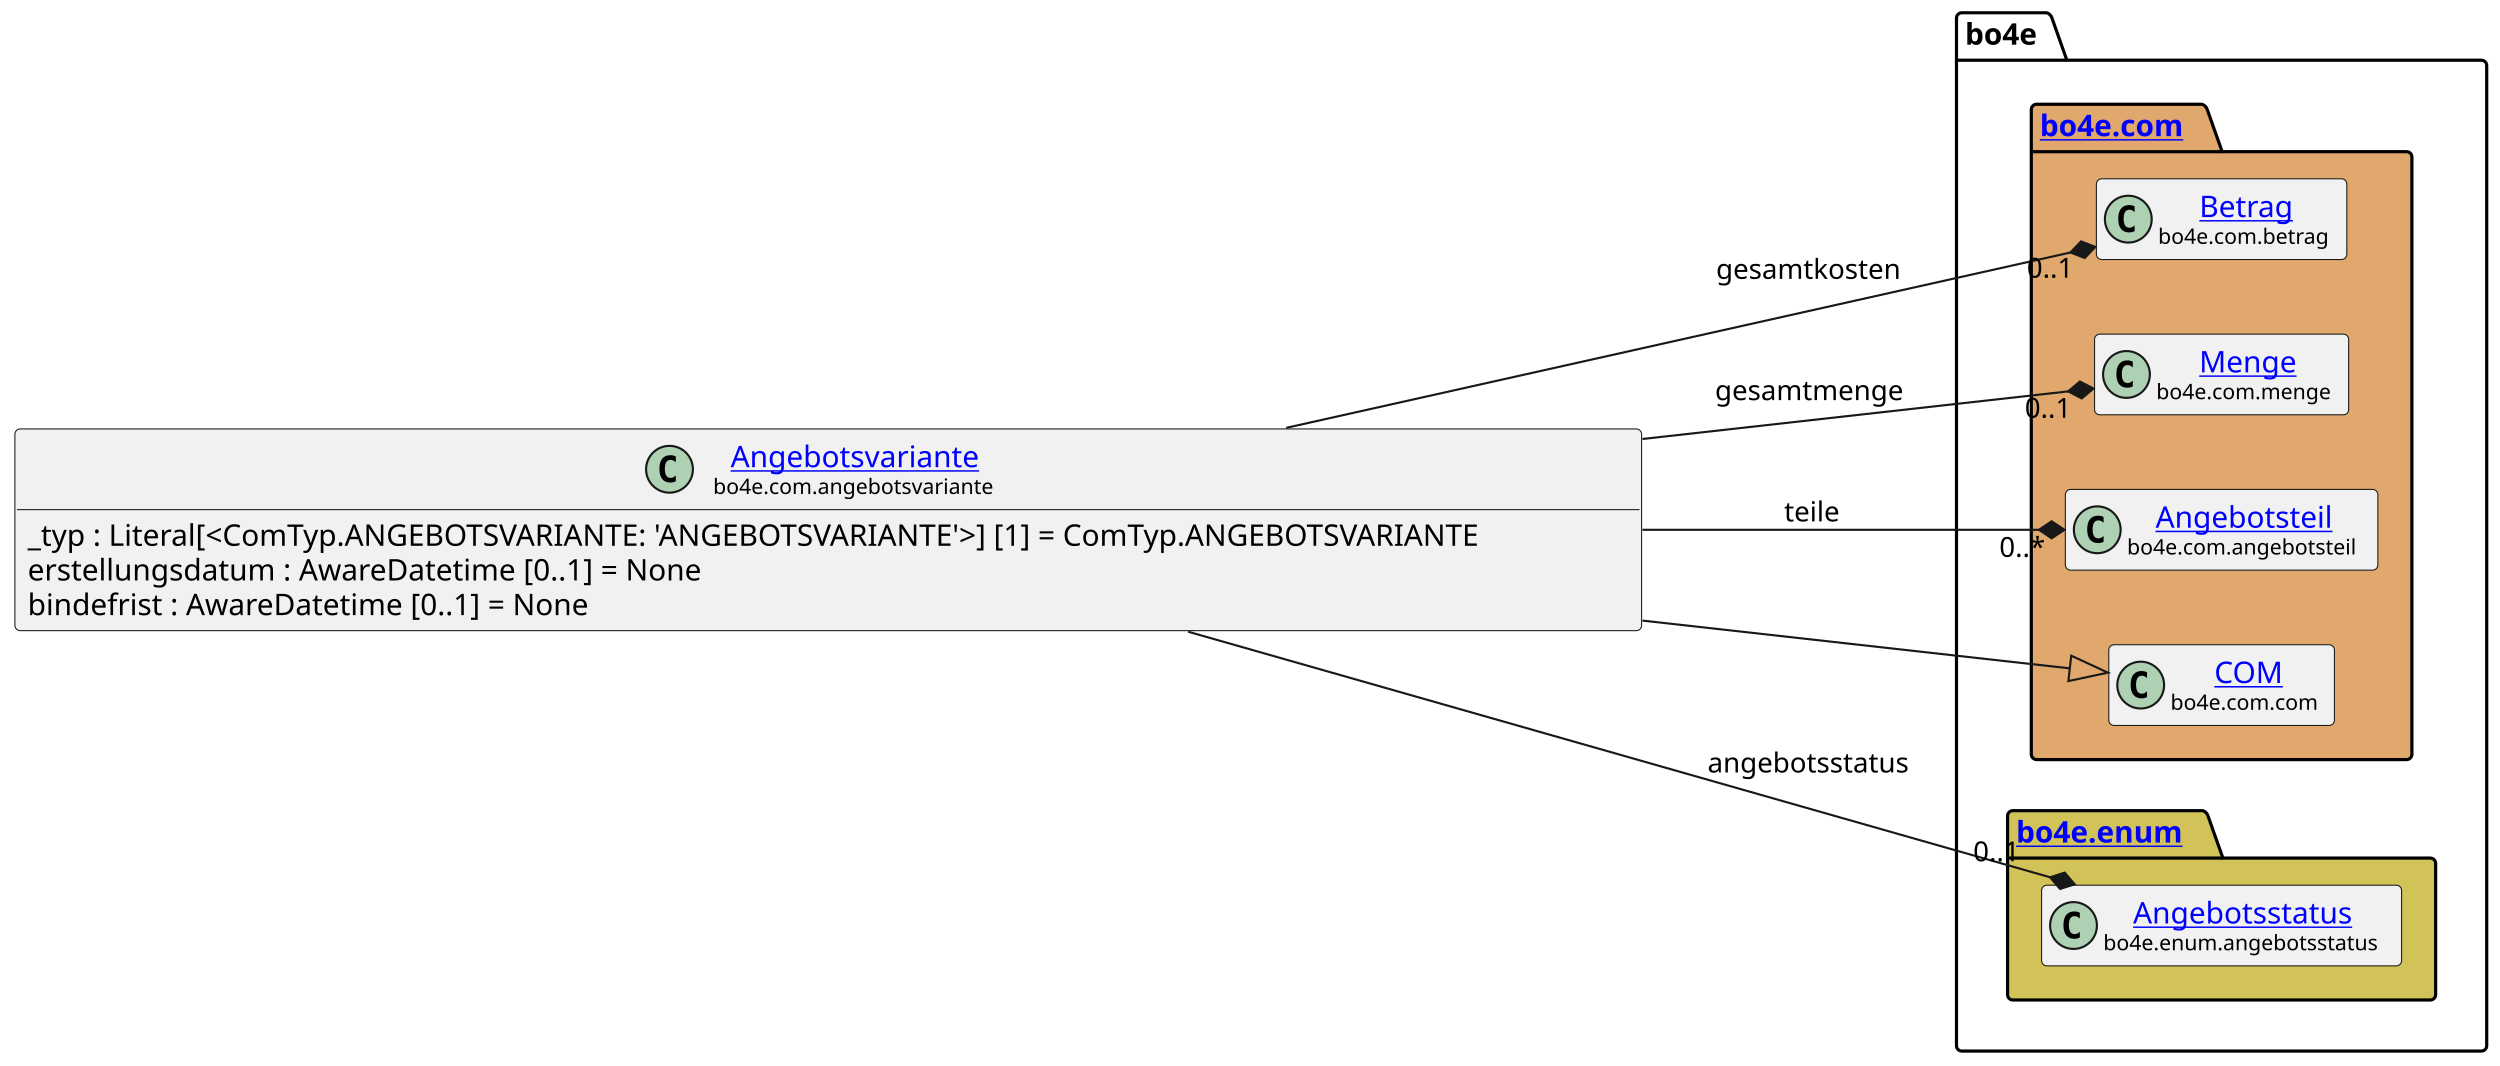
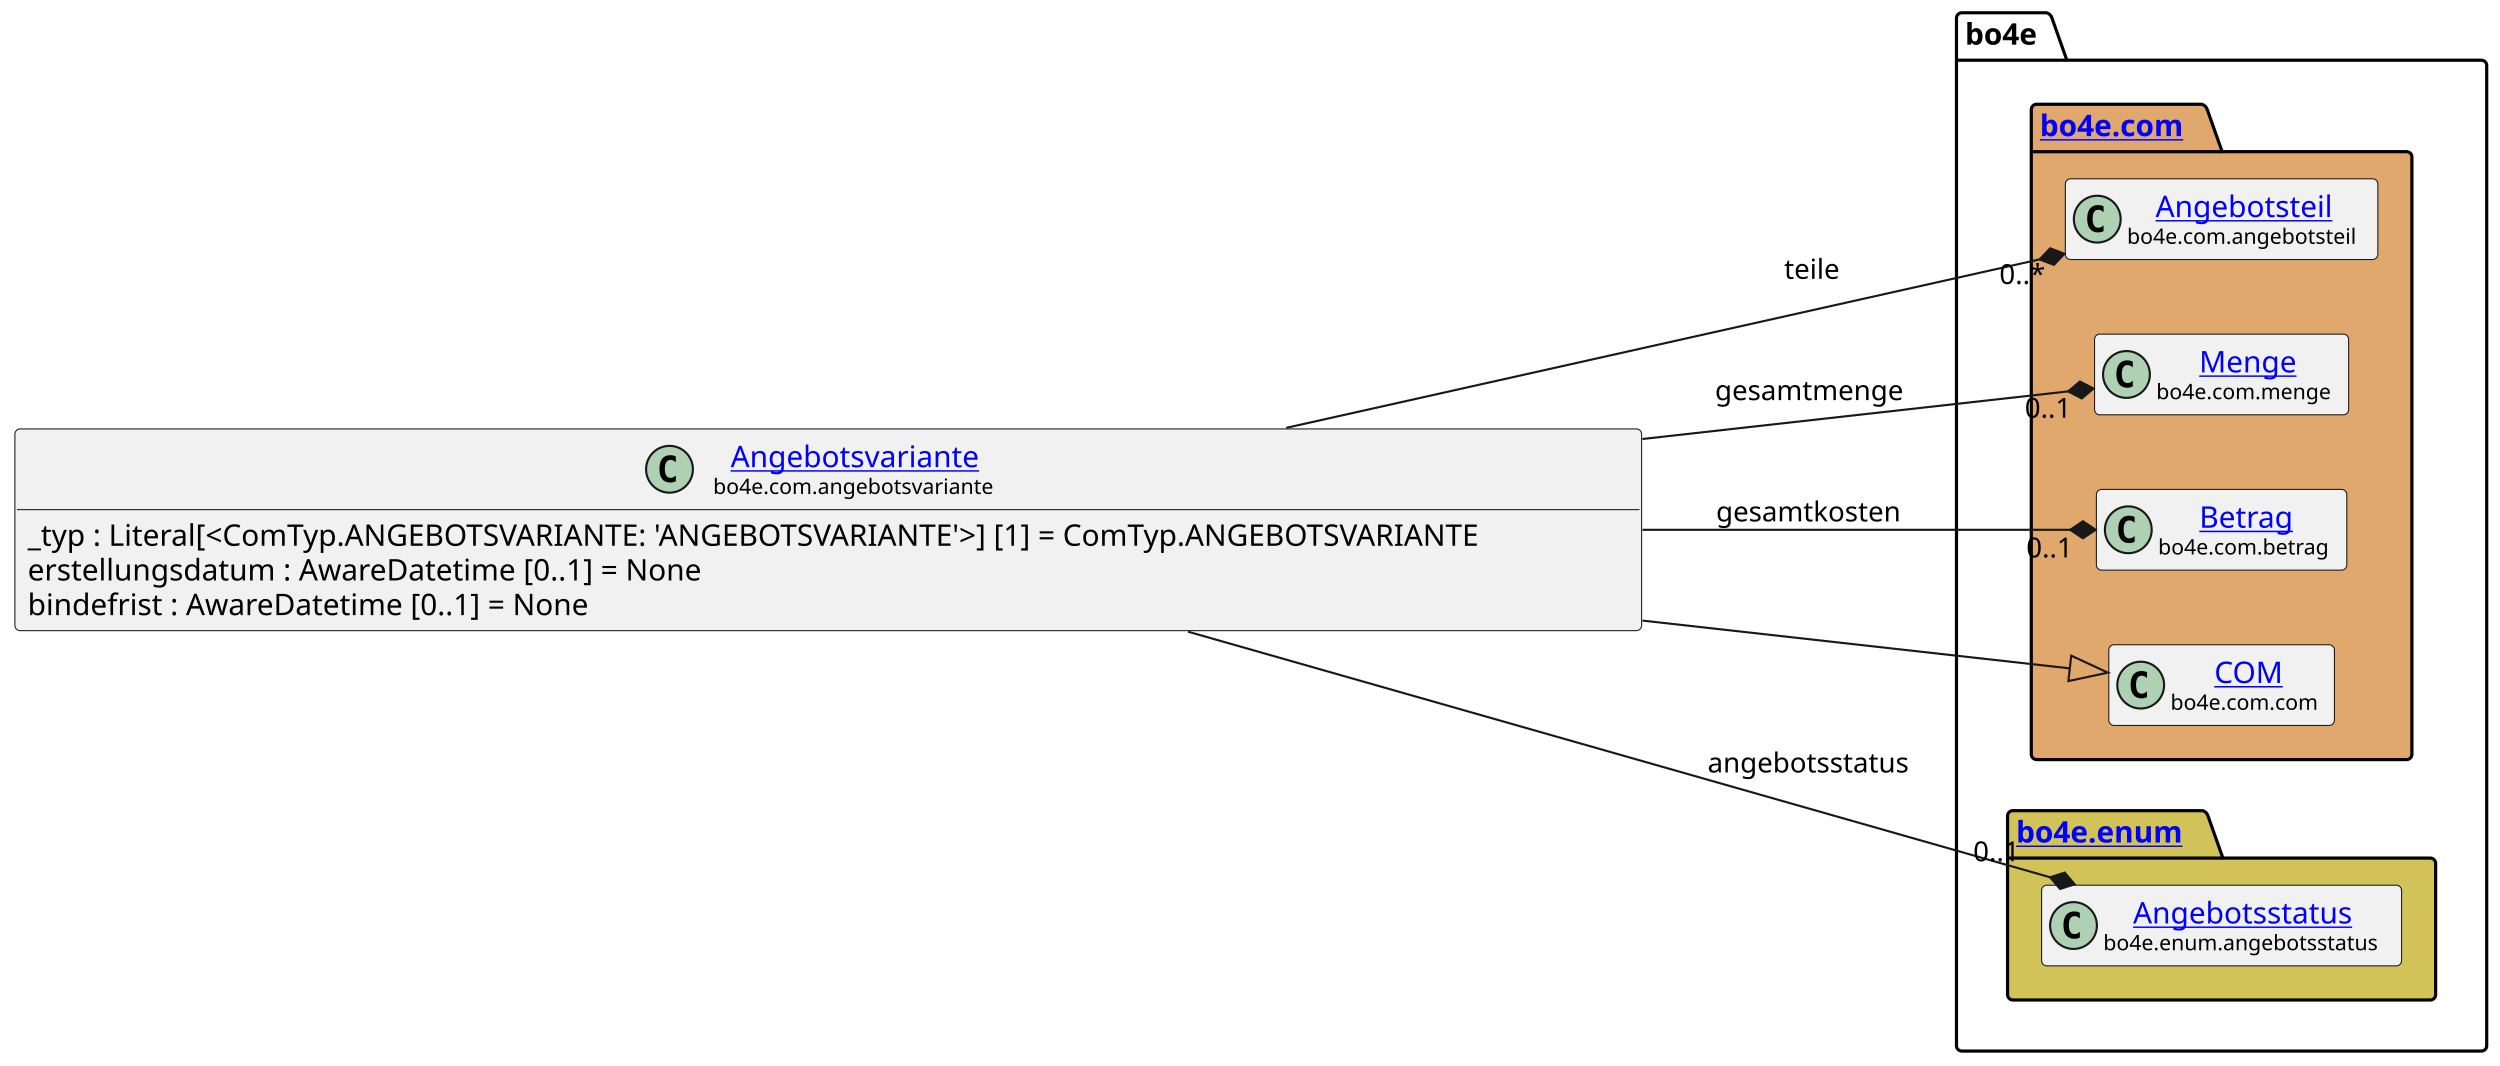
<svg xmlns="http://www.w3.org/2000/svg" xmlns:xlink="http://www.w3.org/1999/xlink" contentStyleType="text/css" data-diagram-type="CLASS" height="501px" preserveAspectRatio="none" style="width:1175px;height:501px;background:#FFFFFF;" version="1.1" viewBox="0 0 1175 501" width="1175px" zoomAndPan="magnify">
  <defs />
  <g>
    <g class="cluster" data-entity="bo4e" data-source-line="10" data-uid="ent0005" id="cluster_bo4e">
      <path d="M922.05,6 L961.926,6 A3.75,3.75 0 0 1 964.426,8.5 L971.426,28.297 L1166.25,28.297 A2.5,2.5 0 0 1 1168.75,30.797 L1168.75,491.5 A2.5,2.5 0 0 1 1166.25,494 L922.05,494 A2.5,2.5 0 0 1 919.55,491.5 L919.55,8.5 A2.5,2.5 0 0 1 922.05,6" fill="none" style="stroke:#000000;stroke-width:1.5;" />
      <line style="stroke:#000000;stroke-width:1.5;" x1="919.55" x2="971.426" y1="28.297" y2="28.297" />
      <text fill="#000000" font-family="sans-serif" font-size="14" font-weight="bold" lengthAdjust="spacing" textLength="38.876" x="923.55" y="20.995">bo4e</text>
    </g>
    <g class="cluster" data-entity="com" data-source-line="9" data-uid="ent0003" id="cluster_com">
      <path d="M957.21,49 L1034.909,49 A3.75,3.75 0 0 1 1037.409,51.5 L1044.409,71.297 L1131.1,71.297 A2.5,2.5 0 0 1 1133.6,73.797 L1133.6,354.5 A2.5,2.5 0 0 1 1131.1,357 L957.21,357 A2.5,2.5 0 0 1 954.71,354.5 L954.71,51.5 A2.5,2.5 0 0 1 957.21,49" fill="#E0A86C" style="stroke:#000000;stroke-width:1.5;" />
      <line style="stroke:#000000;stroke-width:1.5;" x1="954.71" x2="1044.409" y1="71.297" y2="71.297" />
      <a href="file:////home/runner/work/BO4E-python/BO4E-python/docs/../.tox/docs/tmp/html/api/bo4e.com.html" target="_top" title="file:////home/runner/work/BO4E-python/BO4E-python/docs/../.tox/docs/tmp/html/api/bo4e.com.html" xlink:actuate="onRequest" xlink:href="file:////home/runner/work/BO4E-python/BO4E-python/docs/../.tox/docs/tmp/html/api/bo4e.com.html" xlink:show="new" xlink:title="file:////home/runner/work/BO4E-python/BO4E-python/docs/../.tox/docs/tmp/html/api/bo4e.com.html" xlink:type="simple">
        <text fill="#0000FF" font-family="sans-serif" font-size="14" font-weight="bold" lengthAdjust="spacing" text-decoration="underline" textLength="76.699" x="958.71" y="63.995">bo4e.com</text>
      </a>
    </g>
    <g class="cluster" data-entity="enum" data-source-line="15" data-uid="ent0009" id="cluster_enum">
      <path d="M946.05,381 L1035.261,381 A3.75,3.75 0 0 1 1037.761,383.5 L1044.761,403.297 L1142.25,403.297 A2.5,2.5 0 0 1 1144.75,405.797 L1144.75,467.5 A2.5,2.5 0 0 1 1142.25,470 L946.05,470 A2.5,2.5 0 0 1 943.55,467.5 L943.55,383.5 A2.5,2.5 0 0 1 946.05,381" fill="#D1C358" style="stroke:#000000;stroke-width:1.5;" />
      <line style="stroke:#000000;stroke-width:1.5;" x1="943.55" x2="1044.761" y1="403.297" y2="403.297" />
      <a href="file:////home/runner/work/BO4E-python/BO4E-python/docs/../.tox/docs/tmp/html/api/bo4e.enum.html" target="_top" title="file:////home/runner/work/BO4E-python/BO4E-python/docs/../.tox/docs/tmp/html/api/bo4e.enum.html" xlink:actuate="onRequest" xlink:href="file:////home/runner/work/BO4E-python/BO4E-python/docs/../.tox/docs/tmp/html/api/bo4e.enum.html" xlink:show="new" xlink:title="file:////home/runner/work/BO4E-python/BO4E-python/docs/../.tox/docs/tmp/html/api/bo4e.enum.html" xlink:type="simple">
        <text fill="#0000FF" font-family="sans-serif" font-size="14" font-weight="bold" lengthAdjust="spacing" text-decoration="underline" textLength="88.211" x="947.55" y="395.995">bo4e.enum</text>
      </a>
    </g>
-     <g class="entity" data-entity="Betrag" data-source-line="10" data-uid="ent0004" id="entity_Betrag">
-       <rect fill="#F1F1F1" height="37.938" rx="2.5" ry="2.5" style="stroke:#181818;stroke-width:0.5;" width="117.703" x="985.3" y="84.03" />
-       <ellipse cx="1000.3" cy="102.999" fill="#ADD1B2" rx="11" ry="11" style="stroke:#181818;stroke-width:1;" />
-       <path d="M1003.269,108.639 Q1002.691,108.936 1002.05,109.077 Q1001.409,109.233 1000.706,109.233 Q998.206,109.233 996.878,107.593 Q995.566,105.936 995.566,102.811 Q995.566,99.686 996.878,98.03 Q998.206,96.374 1000.706,96.374 Q1001.409,96.374 1002.05,96.53 Q1002.706,96.686 1003.269,96.983 L1003.269,99.702 Q1002.644,99.124 1002.05,98.858 Q1001.456,98.577 1000.831,98.577 Q999.487,98.577 998.8,99.655 Q998.112,100.718 998.112,102.811 Q998.112,104.905 998.8,105.983 Q999.487,107.046 1000.831,107.046 Q1001.456,107.046 1002.05,106.78 Q1002.644,106.499 1003.269,105.921 L1003.269,108.639 Z " fill="#000000" />
-       <a href="file:////home/runner/work/BO4E-python/BO4E-python/docs/../.tox/docs/tmp/html/api/bo4e.com.html#bo4e.com.betrag.Betrag" target="_top" title="file:////home/runner/work/BO4E-python/BO4E-python/docs/../.tox/docs/tmp/html/api/bo4e.com.html#bo4e.com.betrag.Betrag" xlink:actuate="onRequest" xlink:href="file:////home/runner/work/BO4E-python/BO4E-python/docs/../.tox/docs/tmp/html/api/bo4e.com.html#bo4e.com.betrag.Betrag" xlink:show="new" xlink:title="file:////home/runner/work/BO4E-python/BO4E-python/docs/../.tox/docs/tmp/html/api/bo4e.com.html#bo4e.com.betrag.Betrag" xlink:type="simple">
-         <text fill="#0000FF" font-family="sans-serif" font-size="14" lengthAdjust="spacing" text-decoration="underline" textLength="46.929" x="1033.687" y="102.025">Betrag</text>
+     <g class="entity" data-entity="Angebotsteil" data-source-line="10" data-uid="ent0004" id="entity_Angebotsteil">
+       <rect fill="#F1F1F1" height="37.938" rx="2.5" ry="2.5" style="stroke:#181818;stroke-width:0.5;" width="146.888" x="970.71" y="84.03" />
+       <ellipse cx="985.71" cy="102.999" fill="#ADD1B2" rx="11" ry="11" style="stroke:#181818;stroke-width:1;" />
+       <path d="M988.679,108.639 Q988.101,108.936 987.46,109.077 Q986.819,109.233 986.116,109.233 Q983.616,109.233 982.288,107.593 Q980.976,105.936 980.976,102.811 Q980.976,99.686 982.288,98.03 Q983.616,96.374 986.116,96.374 Q986.819,96.374 987.46,96.53 Q988.116,96.686 988.679,96.983 L988.679,99.702 Q988.054,99.124 987.46,98.858 Q986.866,98.577 986.241,98.577 Q984.898,98.577 984.21,99.655 Q983.523,100.718 983.523,102.811 Q983.523,104.905 984.21,105.983 Q984.898,107.046 986.241,107.046 Q986.866,107.046 987.46,106.78 Q988.054,106.499 988.679,105.921 L988.679,108.639 Z " fill="#000000" />
+       <a href="file:////home/runner/work/BO4E-python/BO4E-python/docs/../.tox/docs/tmp/html/api/bo4e.com.html#bo4e.com.angebotsteil.Angebotsteil" target="_top" title="file:////home/runner/work/BO4E-python/BO4E-python/docs/../.tox/docs/tmp/html/api/bo4e.com.html#bo4e.com.angebotsteil.Angebotsteil" xlink:actuate="onRequest" xlink:href="file:////home/runner/work/BO4E-python/BO4E-python/docs/../.tox/docs/tmp/html/api/bo4e.com.html#bo4e.com.angebotsteil.Angebotsteil" xlink:show="new" xlink:title="file:////home/runner/work/BO4E-python/BO4E-python/docs/../.tox/docs/tmp/html/api/bo4e.com.html#bo4e.com.angebotsteil.Angebotsteil" xlink:type="simple">
+         <text fill="#0000FF" font-family="sans-serif" font-size="14" lengthAdjust="spacing" text-decoration="underline" textLength="88.067" x="1013.12" y="102.025">Angebotsteil</text>
      </a>
-       <text fill="#000000" font-family="sans-serif" font-size="10" lengthAdjust="spacing" textLength="85.703" x="1014.3" y="114.609">bo4e.com.betrag</text>
+       <text fill="#000000" font-family="sans-serif" font-size="10" lengthAdjust="spacing" textLength="114.888" x="999.71" y="114.609">bo4e.com.angebotsteil</text>
    </g>
    <g class="entity" data-entity="Menge" data-source-line="11" data-uid="ent0006" id="entity_Menge">
      <rect fill="#F1F1F1" height="37.938" rx="2.5" ry="2.5" style="stroke:#181818;stroke-width:0.5;" width="119.427" x="984.44" y="157.03" />
      <ellipse cx="999.44" cy="175.999" fill="#ADD1B2" rx="11" ry="11" style="stroke:#181818;stroke-width:1;" />
      <path d="M1002.409,181.639 Q1001.831,181.936 1001.19,182.077 Q1000.549,182.233 999.846,182.233 Q997.346,182.233 996.018,180.593 Q994.706,178.936 994.706,175.811 Q994.706,172.686 996.018,171.03 Q997.346,169.374 999.846,169.374 Q1000.549,169.374 1001.19,169.53 Q1001.846,169.686 1002.409,169.983 L1002.409,172.702 Q1001.784,172.124 1001.19,171.858 Q1000.596,171.577 999.971,171.577 Q998.628,171.577 997.94,172.655 Q997.253,173.718 997.253,175.811 Q997.253,177.905 997.94,178.983 Q998.628,180.046 999.971,180.046 Q1000.596,180.046 1001.19,179.78 Q1001.784,179.499 1002.409,178.921 L1002.409,181.639 Z " fill="#000000" />
      <a href="file:////home/runner/work/BO4E-python/BO4E-python/docs/../.tox/docs/tmp/html/api/bo4e.com.html#bo4e.com.menge.Menge" target="_top" title="file:////home/runner/work/BO4E-python/BO4E-python/docs/../.tox/docs/tmp/html/api/bo4e.com.html#bo4e.com.menge.Menge" xlink:actuate="onRequest" xlink:href="file:////home/runner/work/BO4E-python/BO4E-python/docs/../.tox/docs/tmp/html/api/bo4e.com.html#bo4e.com.menge.Menge" xlink:show="new" xlink:title="file:////home/runner/work/BO4E-python/BO4E-python/docs/../.tox/docs/tmp/html/api/bo4e.com.html#bo4e.com.menge.Menge" xlink:type="simple">
        <text fill="#0000FF" font-family="sans-serif" font-size="14" lengthAdjust="spacing" text-decoration="underline" textLength="47.065" x="1033.621" y="175.025">Menge</text>
      </a>
      <text fill="#000000" font-family="sans-serif" font-size="10" lengthAdjust="spacing" textLength="87.427" x="1013.44" y="187.609">bo4e.com.menge</text>
    </g>
-     <g class="entity" data-entity="Angebotsteil" data-source-line="12" data-uid="ent0007" id="entity_Angebotsteil">
-       <rect fill="#F1F1F1" height="37.938" rx="2.5" ry="2.5" style="stroke:#181818;stroke-width:0.5;" width="146.888" x="970.71" y="230.03" />
-       <ellipse cx="985.71" cy="248.999" fill="#ADD1B2" rx="11" ry="11" style="stroke:#181818;stroke-width:1;" />
-       <path d="M988.679,254.639 Q988.101,254.936 987.46,255.077 Q986.819,255.233 986.116,255.233 Q983.616,255.233 982.288,253.593 Q980.976,251.936 980.976,248.811 Q980.976,245.686 982.288,244.03 Q983.616,242.374 986.116,242.374 Q986.819,242.374 987.46,242.53 Q988.116,242.686 988.679,242.983 L988.679,245.702 Q988.054,245.124 987.46,244.858 Q986.866,244.577 986.241,244.577 Q984.898,244.577 984.21,245.655 Q983.523,246.718 983.523,248.811 Q983.523,250.905 984.21,251.983 Q984.898,253.046 986.241,253.046 Q986.866,253.046 987.46,252.78 Q988.054,252.499 988.679,251.921 L988.679,254.639 Z " fill="#000000" />
-       <a href="file:////home/runner/work/BO4E-python/BO4E-python/docs/../.tox/docs/tmp/html/api/bo4e.com.html#bo4e.com.angebotsteil.Angebotsteil" target="_top" title="file:////home/runner/work/BO4E-python/BO4E-python/docs/../.tox/docs/tmp/html/api/bo4e.com.html#bo4e.com.angebotsteil.Angebotsteil" xlink:actuate="onRequest" xlink:href="file:////home/runner/work/BO4E-python/BO4E-python/docs/../.tox/docs/tmp/html/api/bo4e.com.html#bo4e.com.angebotsteil.Angebotsteil" xlink:show="new" xlink:title="file:////home/runner/work/BO4E-python/BO4E-python/docs/../.tox/docs/tmp/html/api/bo4e.com.html#bo4e.com.angebotsteil.Angebotsteil" xlink:type="simple">
-         <text fill="#0000FF" font-family="sans-serif" font-size="14" lengthAdjust="spacing" text-decoration="underline" textLength="88.067" x="1013.12" y="248.025">Angebotsteil</text>
+     <g class="entity" data-entity="Betrag" data-source-line="12" data-uid="ent0007" id="entity_Betrag">
+       <rect fill="#F1F1F1" height="37.938" rx="2.5" ry="2.5" style="stroke:#181818;stroke-width:0.5;" width="117.703" x="985.3" y="230.03" />
+       <ellipse cx="1000.3" cy="248.999" fill="#ADD1B2" rx="11" ry="11" style="stroke:#181818;stroke-width:1;" />
+       <path d="M1003.269,254.639 Q1002.691,254.936 1002.05,255.077 Q1001.409,255.233 1000.706,255.233 Q998.206,255.233 996.878,253.593 Q995.566,251.936 995.566,248.811 Q995.566,245.686 996.878,244.03 Q998.206,242.374 1000.706,242.374 Q1001.409,242.374 1002.05,242.53 Q1002.706,242.686 1003.269,242.983 L1003.269,245.702 Q1002.644,245.124 1002.05,244.858 Q1001.456,244.577 1000.831,244.577 Q999.487,244.577 998.8,245.655 Q998.112,246.718 998.112,248.811 Q998.112,250.905 998.8,251.983 Q999.487,253.046 1000.831,253.046 Q1001.456,253.046 1002.05,252.78 Q1002.644,252.499 1003.269,251.921 L1003.269,254.639 Z " fill="#000000" />
+       <a href="file:////home/runner/work/BO4E-python/BO4E-python/docs/../.tox/docs/tmp/html/api/bo4e.com.html#bo4e.com.betrag.Betrag" target="_top" title="file:////home/runner/work/BO4E-python/BO4E-python/docs/../.tox/docs/tmp/html/api/bo4e.com.html#bo4e.com.betrag.Betrag" xlink:actuate="onRequest" xlink:href="file:////home/runner/work/BO4E-python/BO4E-python/docs/../.tox/docs/tmp/html/api/bo4e.com.html#bo4e.com.betrag.Betrag" xlink:show="new" xlink:title="file:////home/runner/work/BO4E-python/BO4E-python/docs/../.tox/docs/tmp/html/api/bo4e.com.html#bo4e.com.betrag.Betrag" xlink:type="simple">
+         <text fill="#0000FF" font-family="sans-serif" font-size="14" lengthAdjust="spacing" text-decoration="underline" textLength="46.929" x="1033.687" y="248.025">Betrag</text>
      </a>
-       <text fill="#000000" font-family="sans-serif" font-size="10" lengthAdjust="spacing" textLength="114.888" x="999.71" y="260.609">bo4e.com.angebotsteil</text>
+       <text fill="#000000" font-family="sans-serif" font-size="10" lengthAdjust="spacing" textLength="85.703" x="1014.3" y="260.609">bo4e.com.betrag</text>
    </g>
    <g class="entity" data-entity="COM" data-source-line="13" data-uid="ent0008" id="entity_COM">
      <rect fill="#F1F1F1" height="37.938" rx="2.5" ry="2.5" style="stroke:#181818;stroke-width:0.5;" width="106.053" x="991.13" y="303.03" />
      <ellipse cx="1006.13" cy="321.999" fill="#ADD1B2" rx="11" ry="11" style="stroke:#181818;stroke-width:1;" />
      <path d="M1009.099,327.639 Q1008.521,327.936 1007.88,328.077 Q1007.239,328.233 1006.536,328.233 Q1004.036,328.233 1002.708,326.592 Q1001.396,324.936 1001.396,321.811 Q1001.396,318.686 1002.708,317.03 Q1004.036,315.374 1006.536,315.374 Q1007.239,315.374 1007.88,315.53 Q1008.536,315.686 1009.099,315.983 L1009.099,318.702 Q1008.474,318.124 1007.88,317.858 Q1007.286,317.577 1006.661,317.577 Q1005.317,317.577 1004.63,318.655 Q1003.942,319.717 1003.942,321.811 Q1003.942,323.905 1004.63,324.983 Q1005.317,326.046 1006.661,326.046 Q1007.286,326.046 1007.88,325.78 Q1008.474,325.499 1009.099,324.921 L1009.099,327.639 Z " fill="#000000" />
      <a href="file:////home/runner/work/BO4E-python/BO4E-python/docs/../.tox/docs/tmp/html/api/bo4e.com.html#bo4e.com.com.COM" target="_top" title="file:////home/runner/work/BO4E-python/BO4E-python/docs/../.tox/docs/tmp/html/api/bo4e.com.html#bo4e.com.com.COM" xlink:actuate="onRequest" xlink:href="file:////home/runner/work/BO4E-python/BO4E-python/docs/../.tox/docs/tmp/html/api/bo4e.com.html#bo4e.com.com.COM" xlink:show="new" xlink:title="file:////home/runner/work/BO4E-python/BO4E-python/docs/../.tox/docs/tmp/html/api/bo4e.com.html#bo4e.com.com.COM" xlink:type="simple">
        <text fill="#0000FF" font-family="sans-serif" font-size="14" lengthAdjust="spacing" text-decoration="underline" textLength="32.874" x="1040.719" y="321.025">COM</text>
      </a>
      <text fill="#000000" font-family="sans-serif" font-size="10" lengthAdjust="spacing" textLength="74.053" x="1020.13" y="333.609">bo4e.com.com</text>
    </g>
    <g class="entity" data-entity="Angebotsstatus" data-source-line="16" data-uid="ent0010" id="entity_Angebotsstatus">
      <rect fill="#F1F1F1" height="37.938" rx="2.5" ry="2.5" style="stroke:#181818;stroke-width:0.5;" width="169.197" x="959.55" y="416.03" />
      <ellipse cx="974.55" cy="434.999" fill="#ADD1B2" rx="11" ry="11" style="stroke:#181818;stroke-width:1;" />
      <path d="M977.519,440.639 Q976.941,440.936 976.3,441.077 Q975.659,441.233 974.956,441.233 Q972.456,441.233 971.128,439.592 Q969.816,437.936 969.816,434.811 Q969.816,431.686 971.128,430.03 Q972.456,428.374 974.956,428.374 Q975.659,428.374 976.3,428.53 Q976.956,428.686 977.519,428.983 L977.519,431.702 Q976.894,431.124 976.3,430.858 Q975.706,430.577 975.081,430.577 Q973.737,430.577 973.05,431.655 Q972.362,432.717 972.362,434.811 Q972.362,436.905 973.05,437.983 Q973.737,439.046 975.081,439.046 Q975.706,439.046 976.3,438.78 Q976.894,438.499 977.519,437.921 L977.519,440.639 Z " fill="#000000" />
      <a href="file:////home/runner/work/BO4E-python/BO4E-python/docs/../.tox/docs/tmp/html/api/bo4e.enum.html#bo4e.enum.angebotsstatus.Angebotsstatus" target="_top" title="file:////home/runner/work/BO4E-python/BO4E-python/docs/../.tox/docs/tmp/html/api/bo4e.enum.html#bo4e.enum.angebotsstatus.Angebotsstatus" xlink:actuate="onRequest" xlink:href="file:////home/runner/work/BO4E-python/BO4E-python/docs/../.tox/docs/tmp/html/api/bo4e.enum.html#bo4e.enum.angebotsstatus.Angebotsstatus" xlink:show="new" xlink:title="file:////home/runner/work/BO4E-python/BO4E-python/docs/../.tox/docs/tmp/html/api/bo4e.enum.html#bo4e.enum.angebotsstatus.Angebotsstatus" xlink:type="simple">
        <text fill="#0000FF" font-family="sans-serif" font-size="14" lengthAdjust="spacing" text-decoration="underline" textLength="109.204" x="1002.547" y="434.025">Angebotsstatus</text>
      </a>
      <text fill="#000000" font-family="sans-serif" font-size="10" lengthAdjust="spacing" textLength="137.197" x="988.55" y="446.609">bo4e.enum.angebotsstatus</text>
    </g>
    <g class="entity" data-entity="Angebotsvariante" data-source-line="3" data-uid="ent0002" id="entity_Angebotsvariante">
      <rect fill="#F1F1F1" height="94.828" rx="2.5" ry="2.5" style="stroke:#181818;stroke-width:0.5;" width="764.555" x="7" y="201.59" />
      <ellipse cx="314.661" cy="220.559" fill="#ADD1B2" rx="11" ry="11" style="stroke:#181818;stroke-width:1;" />
      <path d="M317.63,226.199 Q317.052,226.496 316.411,226.637 Q315.771,226.793 315.067,226.793 Q312.567,226.793 311.239,225.153 Q309.927,223.496 309.927,220.371 Q309.927,217.246 311.239,215.59 Q312.567,213.934 315.067,213.934 Q315.771,213.934 316.411,214.09 Q317.067,214.246 317.63,214.543 L317.63,217.262 Q317.005,216.684 316.411,216.418 Q315.817,216.137 315.192,216.137 Q313.849,216.137 313.161,217.215 Q312.474,218.278 312.474,220.371 Q312.474,222.465 313.161,223.543 Q313.849,224.606 315.192,224.606 Q315.817,224.606 316.411,224.34 Q317.005,224.059 317.63,223.481 L317.63,226.199 Z " fill="#000000" />
      <a href="file:////home/runner/work/BO4E-python/BO4E-python/docs/../.tox/docs/tmp/html/api/bo4e.com.html#bo4e.com.angebotsvariante.Angebotsvariante" target="_top" title="file:////home/runner/work/BO4E-python/BO4E-python/docs/../.tox/docs/tmp/html/api/bo4e.com.html#bo4e.com.angebotsvariante.Angebotsvariante" xlink:actuate="onRequest" xlink:href="file:////home/runner/work/BO4E-python/BO4E-python/docs/../.tox/docs/tmp/html/api/bo4e.com.html#bo4e.com.angebotsvariante.Angebotsvariante" xlink:show="new" xlink:title="file:////home/runner/work/BO4E-python/BO4E-python/docs/../.tox/docs/tmp/html/api/bo4e.com.html#bo4e.com.angebotsvariante.Angebotsvariante" xlink:type="simple">
        <text fill="#0000FF" font-family="sans-serif" font-size="14" lengthAdjust="spacing" text-decoration="underline" textLength="124.25" x="343.402" y="219.585">Angebotsvariante</text>
      </a>
      <text fill="#000000" font-family="sans-serif" font-size="10" lengthAdjust="spacing" textLength="140.732" x="335.161" y="232.169">bo4e.com.angebotsvariante</text>
      <line style="stroke:#181818;stroke-width:0.5;" x1="8" x2="770.555" y1="239.528" y2="239.528" />
      <text fill="#000000" font-family="sans-serif" font-size="14" lengthAdjust="spacing" textLength="752.555" x="13" y="256.523">_typ : Literal[&lt;ComTyp.ANGEBOTSVARIANTE: 'ANGEBOTSVARIANTE'&gt;] [1] = ComTyp.ANGEBOTSVARIANTE</text>
      <text fill="#000000" font-family="sans-serif" font-size="14" lengthAdjust="spacing" textLength="344.866" x="13" y="272.82">erstellungsdatum : AwareDatetime [0..1] = None</text>
      <text fill="#000000" font-family="sans-serif" font-size="14" lengthAdjust="spacing" textLength="288.435" x="13" y="289.116">bindefrist : AwareDatetime [0..1] = None</text>
    </g>
    <g class="link" data-entity-1="Angebotsvariante" data-entity-2="COM" data-source-line="19" data-uid="lnk11" id="link_Angebotsvariante_COM">
      <path codeLine="19" d="M771.95,291.68 C858.73,301.38 922.262,308.477 972.812,314.137" fill="none" id="Angebotsvariante-to-COM" style="stroke:#181818;stroke-width:1;" />
      <polygon fill="none" points="990.7,316.14,973.479,308.174,972.144,320.1,990.7,316.14" style="stroke:#181818;stroke-width:1;" />
    </g>
    <g class="link" data-entity-1="Angebotsvariante" data-entity-2="Angebotsstatus" data-source-line="20" data-uid="lnk12" id="link_Angebotsvariante_Angebotsstatus">
      <path codeLine="20" d="M558.41,296.9 C693.86,335.49 865.739,384.452 963.549,412.322" fill="none" id="Angebotsvariante-to-Angebotsstatus" style="stroke:#181818;stroke-width:1;" />
      <polygon fill="#181818" points="975.09,415.61,970.416,410.119,963.549,412.322,968.223,417.813,975.09,415.61" style="stroke:#181818;stroke-width:1;" />
      <text fill="#000000" font-family="sans-serif" font-size="13" lengthAdjust="spacing" textLength="100.477" x="802.55" y="363.067">angebotsstatus</text>
      <text fill="#000000" font-family="sans-serif" font-size="13" lengthAdjust="spacing" textLength="24.807" x="927.398" y="404.798">0..1</text>
    </g>
    <g class="link" data-entity-1="Angebotsvariante" data-entity-2="Angebotsteil" data-source-line="21" data-uid="lnk13" id="link_Angebotsvariante_Angebotsteil">
-       <path codeLine="21" d="M771.95,249 C847.85,249 907.65,249 958.28,249" fill="none" id="Angebotsvariante-to-Angebotsteil" style="stroke:#181818;stroke-width:1;" />
-       <polygon fill="#181818" points="970.28,249,964.28,245,958.28,249,964.28,253,970.28,249" style="stroke:#181818;stroke-width:1;" />
-       <text fill="#000000" font-family="sans-serif" font-size="13" lengthAdjust="spacing" textLength="28.317" x="838.55" y="245.067">teile</text>
-       <text fill="#000000" font-family="sans-serif" font-size="13" lengthAdjust="spacing" textLength="23.036" x="939.678" y="261.741">0..*</text>
+       <path codeLine="21" d="M604.51,201.09 C730.72,172.87 870.709,141.558 958.599,121.908" fill="none" id="Angebotsvariante-to-Angebotsteil" style="stroke:#181818;stroke-width:1;" />
+       <polygon fill="#181818" points="970.31,119.29,963.582,116.695,958.599,121.908,965.327,124.503,970.31,119.29" style="stroke:#181818;stroke-width:1;" />
+       <text fill="#000000" font-family="sans-serif" font-size="13" lengthAdjust="spacing" textLength="28.317" x="838.55" y="131.067">teile</text>
+       <text fill="#000000" font-family="sans-serif" font-size="13" lengthAdjust="spacing" textLength="23.036" x="939.711" y="133.482">0..*</text>
    </g>
    <g class="link" data-entity-1="Angebotsvariante" data-entity-2="Menge" data-source-line="22" data-uid="lnk14" id="link_Angebotsvariante_Menge">
      <path codeLine="22" d="M771.95,206.32 C854.96,197.04 921.144,189.644 972.024,183.954" fill="none" id="Angebotsvariante-to-Menge" style="stroke:#181818;stroke-width:1;" />
      <polygon fill="#181818" points="983.95,182.62,977.543,179.312,972.024,183.954,978.432,187.262,983.95,182.62" style="stroke:#181818;stroke-width:1;" />
      <text fill="#000000" font-family="sans-serif" font-size="13" lengthAdjust="spacing" textLength="93.901" x="806.05" y="188.067">gesamtmenge</text>
      <text fill="#000000" font-family="sans-serif" font-size="13" lengthAdjust="spacing" textLength="24.807" x="951.648" y="196.327">0..1</text>
    </g>
    <g class="link" data-entity-1="Angebotsvariante" data-entity-2="Betrag" data-source-line="23" data-uid="lnk15" id="link_Angebotsvariante_Betrag">
-       <path codeLine="23" d="M604.51,201.09 C737.97,171.25 888.219,137.649 973.099,118.669" fill="none" id="Angebotsvariante-to-Betrag" style="stroke:#181818;stroke-width:1;" />
-       <polygon fill="#181818" points="984.81,116.05,978.082,113.456,973.099,118.669,979.827,121.263,984.81,116.05" style="stroke:#181818;stroke-width:1;" />
-       <text fill="#000000" font-family="sans-serif" font-size="13" lengthAdjust="spacing" textLength="92.339" x="806.55" y="131.067">gesamtkosten</text>
-       <text fill="#000000" font-family="sans-serif" font-size="13" lengthAdjust="spacing" textLength="24.807" x="952.608" y="130.501">0..1</text>
+       <path codeLine="23" d="M771.95,249 C855.52,249 922.12,249 972.97,249" fill="none" id="Angebotsvariante-to-Betrag" style="stroke:#181818;stroke-width:1;" />
+       <polygon fill="#181818" points="984.97,249,978.97,245,972.97,249,978.97,253,984.97,249" style="stroke:#181818;stroke-width:1;" />
+       <text fill="#000000" font-family="sans-serif" font-size="13" lengthAdjust="spacing" textLength="92.339" x="806.55" y="245.067">gesamtkosten</text>
+       <text fill="#000000" font-family="sans-serif" font-size="13" lengthAdjust="spacing" textLength="24.807" x="952.344" y="261.989">0..1</text>
    </g>
  </g>
</svg>
